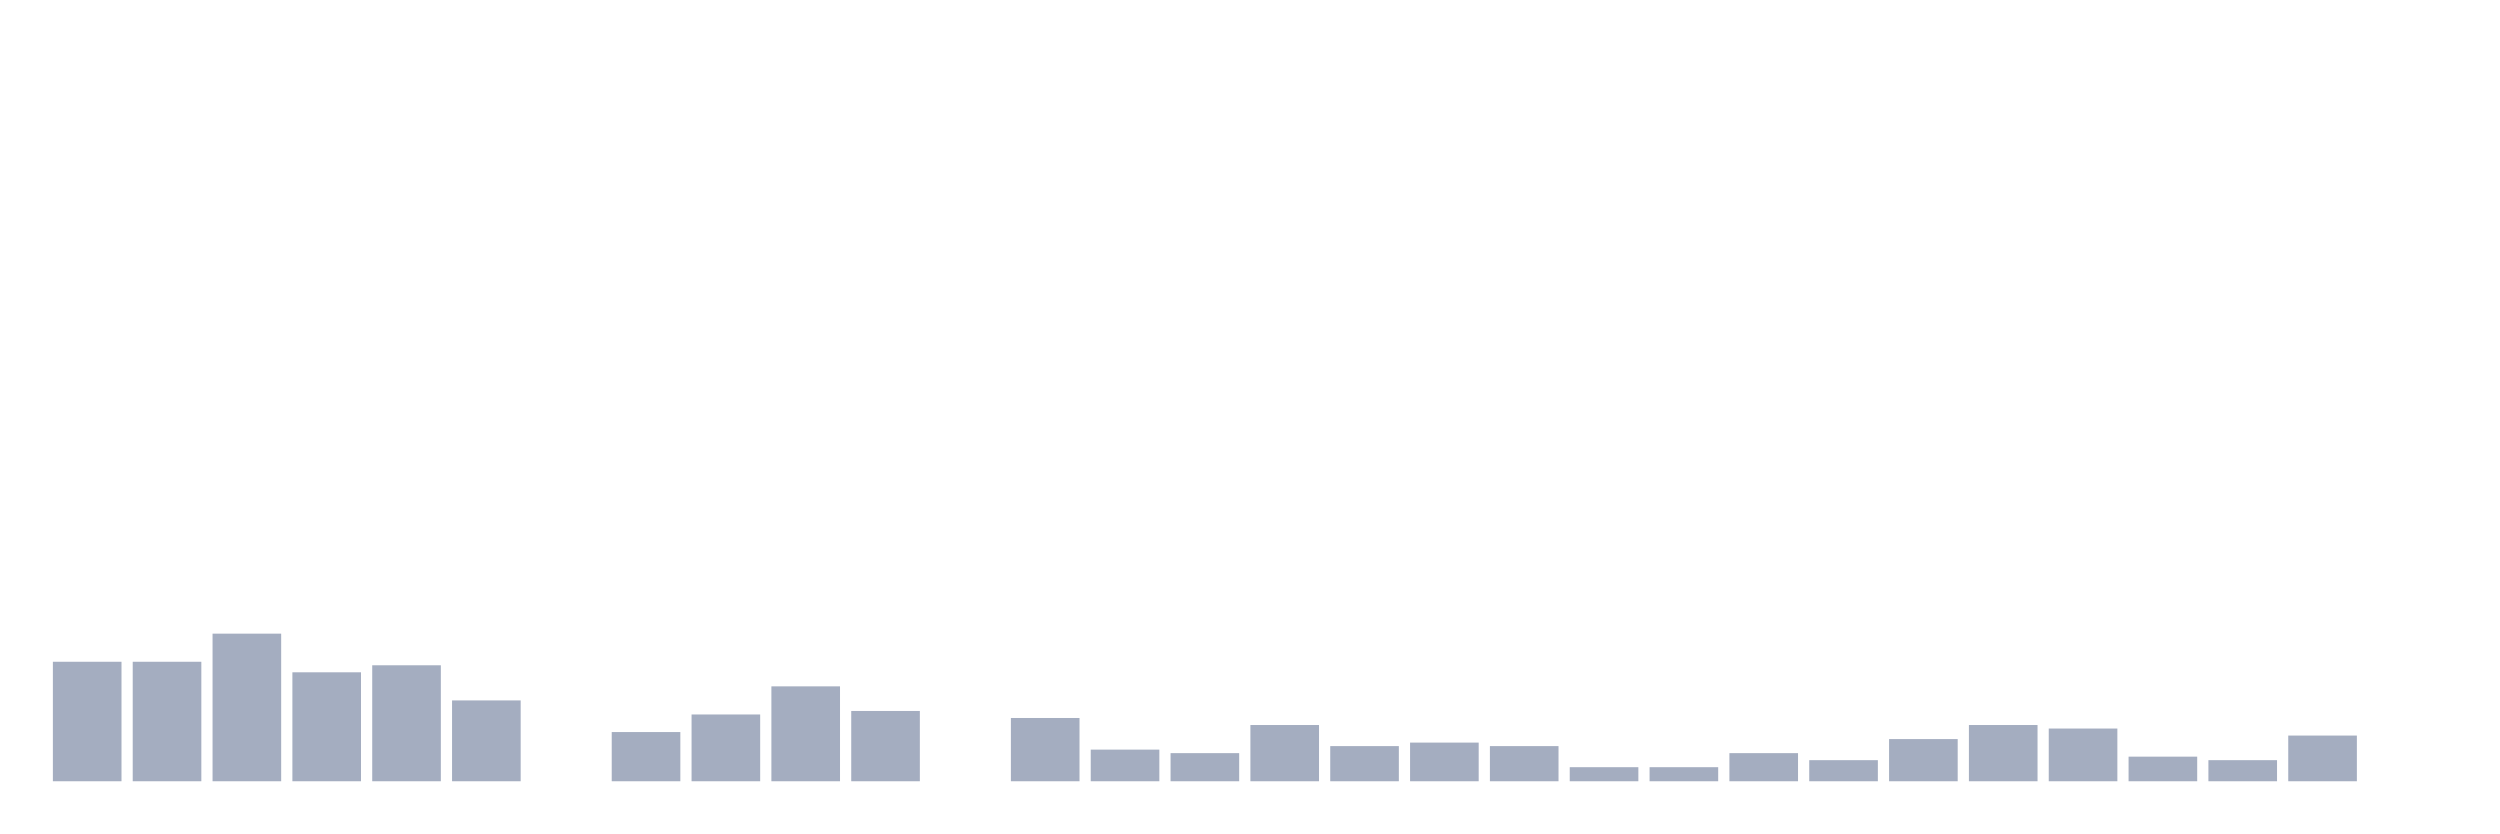
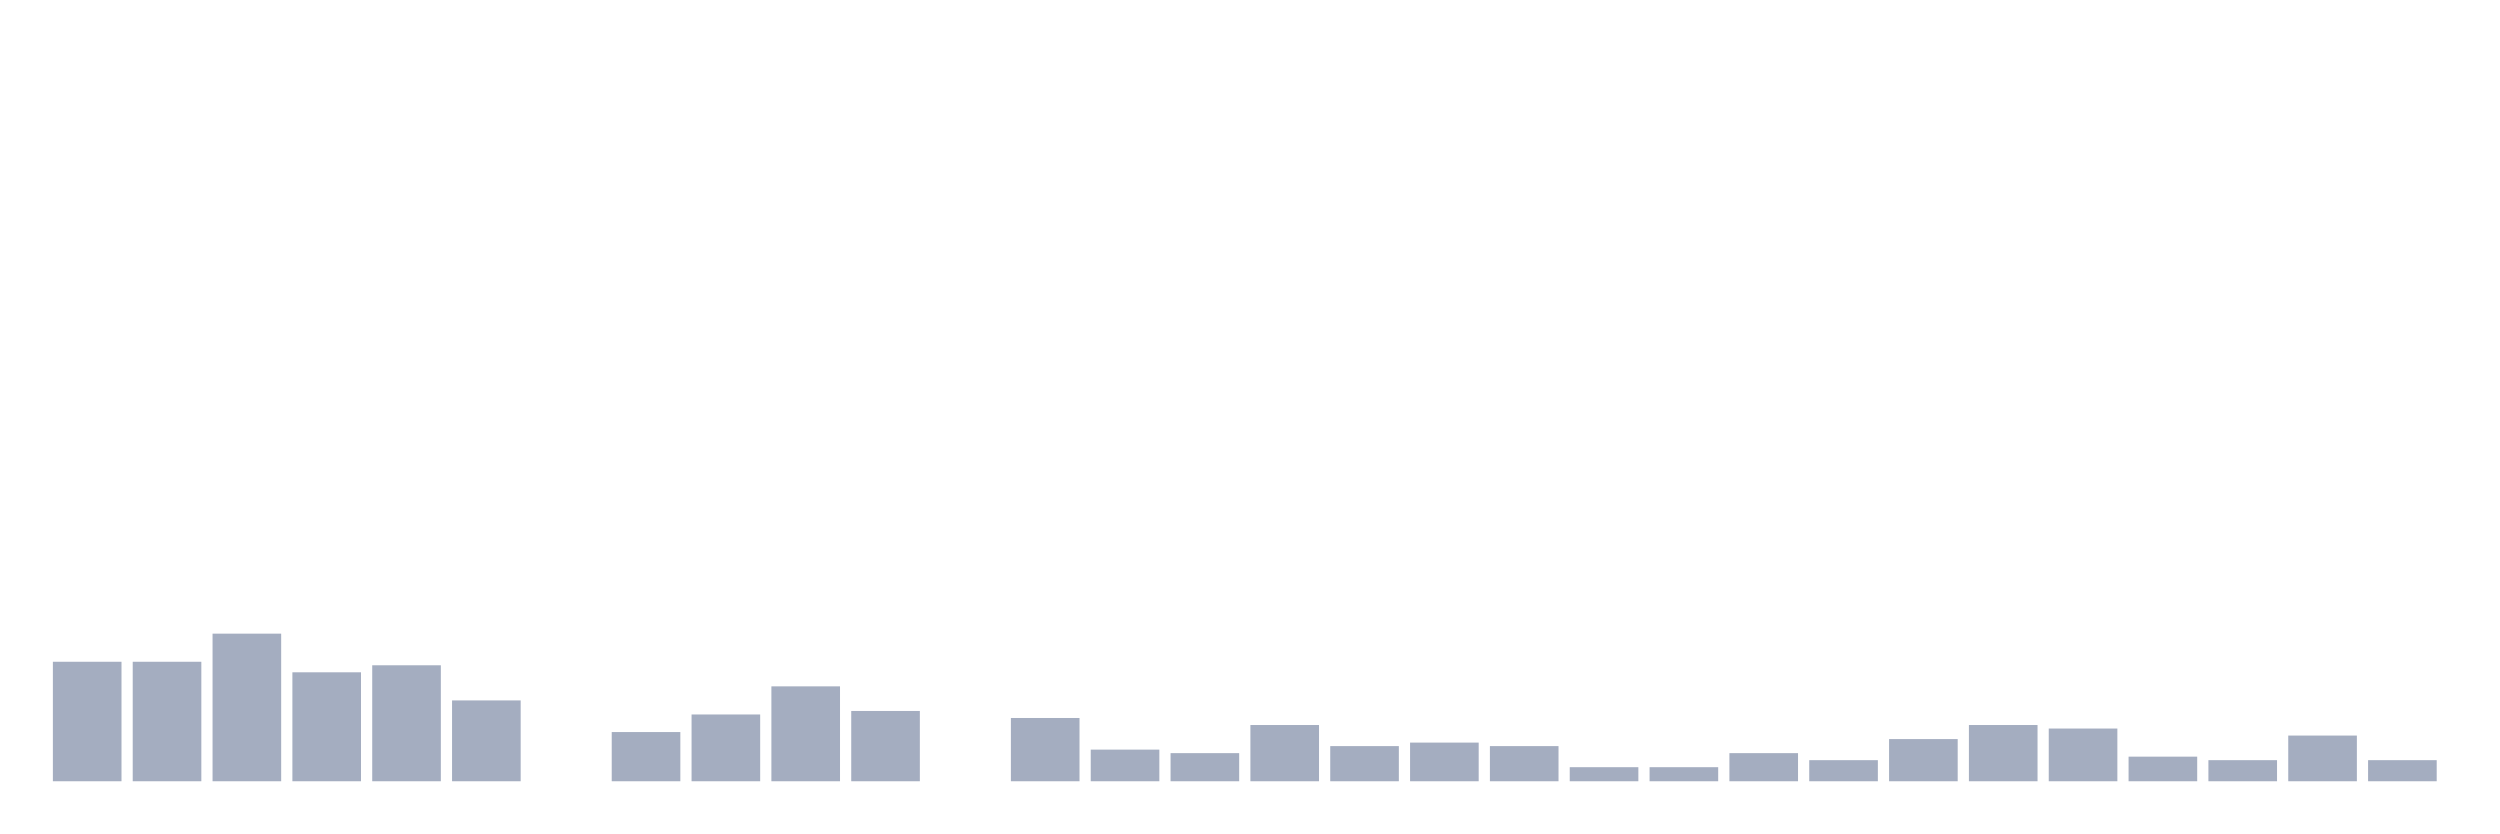
<svg xmlns="http://www.w3.org/2000/svg" viewBox="0 0 480 160">
  <g transform="translate(10,10)">
    <rect class="bar" x="0.153" width="13.175" y="117.058" height="22.942" fill="rgb(164,173,192)" />
    <rect class="bar" x="15.482" width="13.175" y="117.058" height="22.942" fill="rgb(164,173,192)" />
    <rect class="bar" x="30.81" width="13.175" y="111.66" height="28.34" fill="rgb(164,173,192)" />
    <rect class="bar" x="46.138" width="13.175" y="119.082" height="20.918" fill="rgb(164,173,192)" />
    <rect class="bar" x="61.466" width="13.175" y="117.733" height="22.267" fill="rgb(164,173,192)" />
    <rect class="bar" x="76.794" width="13.175" y="124.48" height="15.52" fill="rgb(164,173,192)" />
    <rect class="bar" x="92.123" width="13.175" y="140" height="0" fill="rgb(164,173,192)" />
    <rect class="bar" x="107.451" width="13.175" y="130.553" height="9.447" fill="rgb(164,173,192)" />
    <rect class="bar" x="122.779" width="13.175" y="127.179" height="12.821" fill="rgb(164,173,192)" />
    <rect class="bar" x="138.107" width="13.175" y="121.781" height="18.219" fill="rgb(164,173,192)" />
    <rect class="bar" x="153.436" width="13.175" y="126.505" height="13.495" fill="rgb(164,173,192)" />
    <rect class="bar" x="168.764" width="13.175" y="140" height="0" fill="rgb(164,173,192)" />
    <rect class="bar" x="184.092" width="13.175" y="127.854" height="12.146" fill="rgb(164,173,192)" />
    <rect class="bar" x="199.42" width="13.175" y="133.927" height="6.073" fill="rgb(164,173,192)" />
    <rect class="bar" x="214.748" width="13.175" y="134.602" height="5.398" fill="rgb(164,173,192)" />
    <rect class="bar" x="230.077" width="13.175" y="129.204" height="10.796" fill="rgb(164,173,192)" />
    <rect class="bar" x="245.405" width="13.175" y="133.252" height="6.748" fill="rgb(164,173,192)" />
    <rect class="bar" x="260.733" width="13.175" y="132.578" height="7.422" fill="rgb(164,173,192)" />
    <rect class="bar" x="276.061" width="13.175" y="133.252" height="6.748" fill="rgb(164,173,192)" />
    <rect class="bar" x="291.39" width="13.175" y="137.301" height="2.699" fill="rgb(164,173,192)" />
    <rect class="bar" x="306.718" width="13.175" y="137.301" height="2.699" fill="rgb(164,173,192)" />
    <rect class="bar" x="322.046" width="13.175" y="134.602" height="5.398" fill="rgb(164,173,192)" />
    <rect class="bar" x="337.374" width="13.175" y="135.951" height="4.049" fill="rgb(164,173,192)" />
    <rect class="bar" x="352.702" width="13.175" y="131.903" height="8.097" fill="rgb(164,173,192)" />
    <rect class="bar" x="368.031" width="13.175" y="129.204" height="10.796" fill="rgb(164,173,192)" />
    <rect class="bar" x="383.359" width="13.175" y="129.879" height="10.121" fill="rgb(164,173,192)" />
    <rect class="bar" x="398.687" width="13.175" y="135.277" height="4.723" fill="rgb(164,173,192)" />
    <rect class="bar" x="414.015" width="13.175" y="135.951" height="4.049" fill="rgb(164,173,192)" />
    <rect class="bar" x="429.344" width="13.175" y="131.228" height="8.772" fill="rgb(164,173,192)" />
-     <rect class="bar" x="444.672" width="13.175" y="140" height="0" fill="rgb(164,173,192)" />
+     <rect class="bar" x="444.672" width="13.175" y="135.951" height="4.049" fill="rgb(164,173,192)" />
  </g>
</svg>
